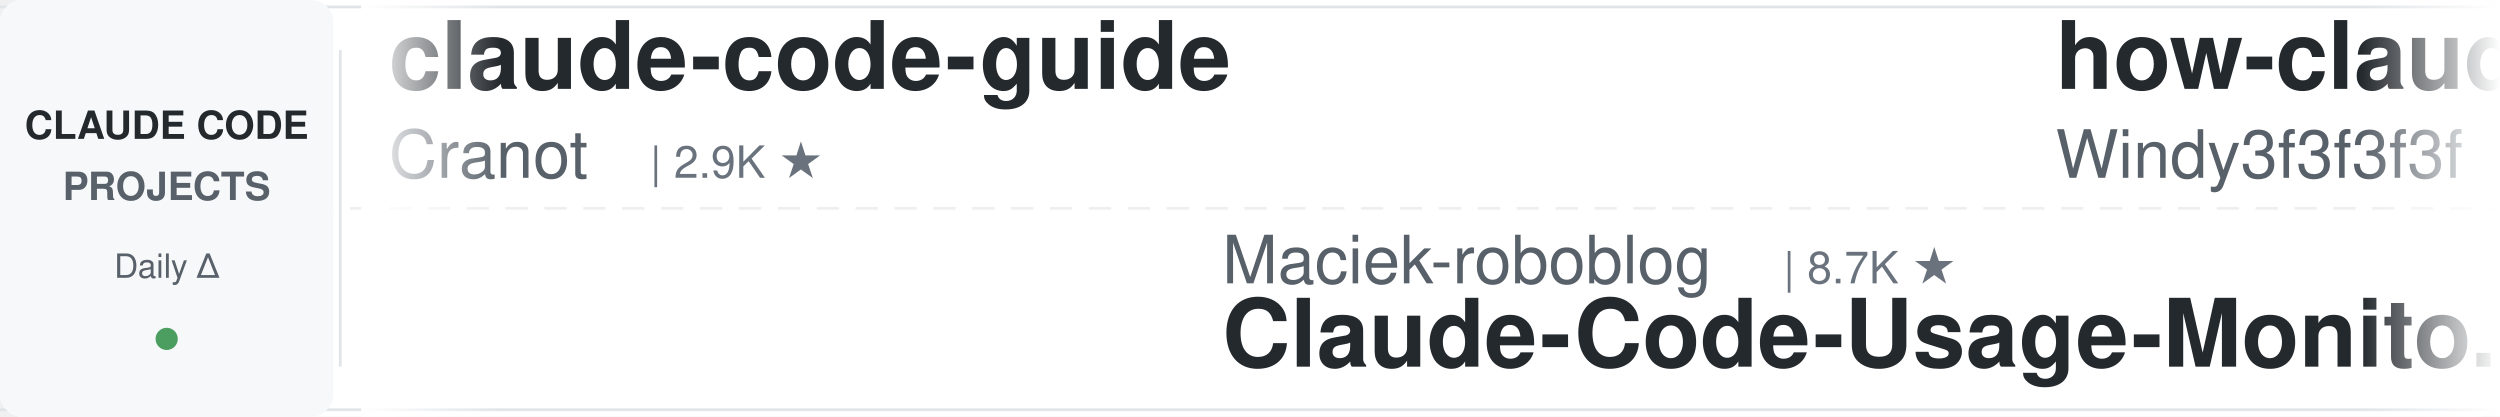
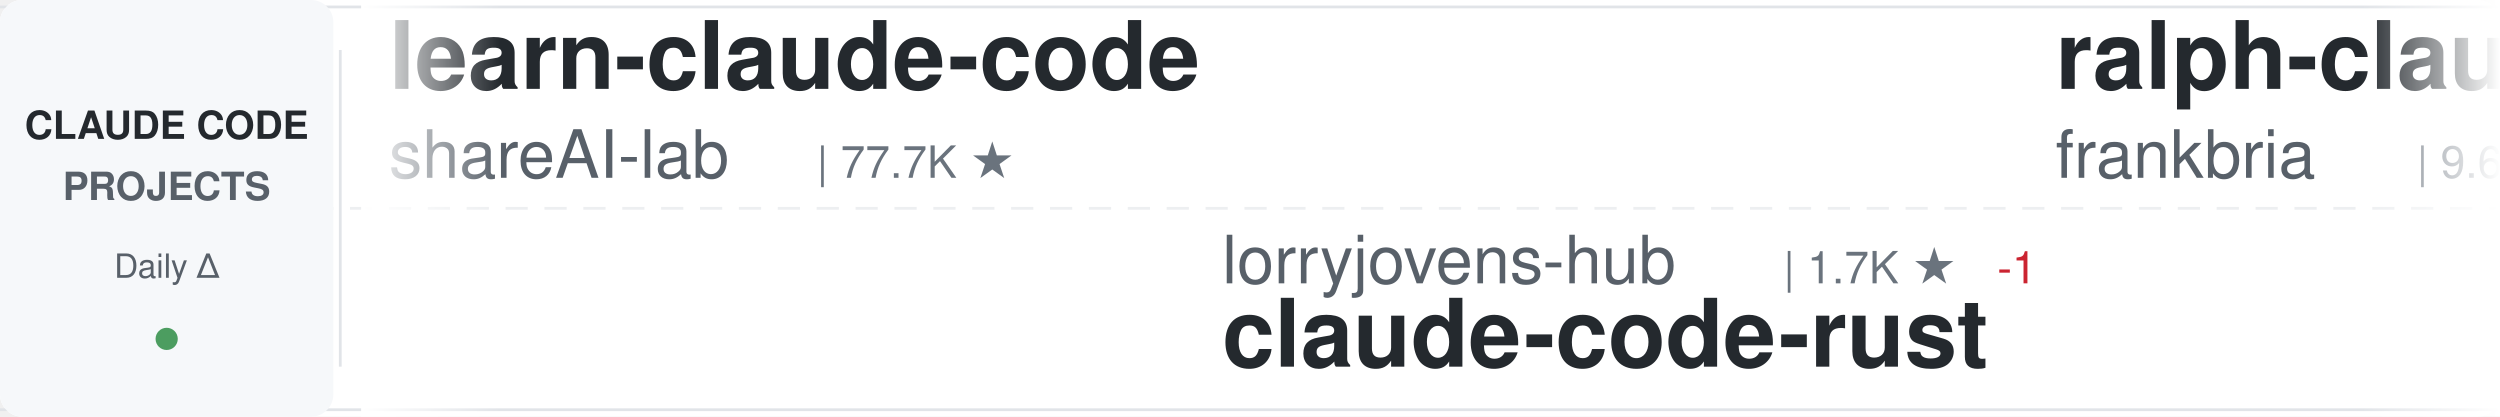
<svg xmlns="http://www.w3.org/2000/svg" width="900" height="150">
  <defs>
    <linearGradient id="awesomeLeftFade" x1="0%" y1="0%" x2="100%" y2="0%">
      <stop offset="0%" style="stop-color:#ffffff;stop-opacity:1" />
      <stop offset="100%" style="stop-color:#ffffff;stop-opacity:0" />
    </linearGradient>
    <linearGradient id="awesomeRightFade" x1="0%" y1="0%" x2="100%" y2="0%">
      <stop offset="0%" style="stop-color:#ffffff;stop-opacity:0" />
      <stop offset="100%" style="stop-color:#ffffff;stop-opacity:1" />
    </linearGradient>
  </defs>
  <rect width="900" height="150" fill="#ffffff" rx="8" />
  <rect x="0" y="2" width="900" height="1" fill="#e1e4e8" />
  <rect x="0" y="147" width="900" height="1" fill="#e1e4e8" />
  <line x1="0" y1="75" x2="900" y2="75" stroke="#e1e4e8" stroke-width="1" stroke-dasharray="8 6" opacity="0.6" />
  <rect x="0" y="0" width="120" height="150" fill="#f6f8fa" rx="8" />
  <text x="60" y="50" font-family="-apple-system, BlinkMacSystemFont, 'Segoe UI', Helvetica, Arial, sans-serif" font-size="14" font-weight="600" fill="#24292e" text-anchor="middle">CLAUDE CODE</text>
  <text x="60" y="72" font-family="-apple-system, BlinkMacSystemFont, 'Segoe UI', Helvetica, Arial, sans-serif" font-size="14" font-weight="600" fill="#586069" text-anchor="middle">PROJECTS</text>
  <text x="60" y="100" font-family="-apple-system, BlinkMacSystemFont, 'Segoe UI', Helvetica, Arial, sans-serif" font-size="12" font-weight="500" fill="#586069" text-anchor="middle">Daily Δ</text>
  <circle cx="60" cy="122" r="4" fill="#22863a" opacity="0.8" />
  <rect x="122" y="18" width="1" height="114" fill="#e1e4e8" />
  <clipPath id="awesomeTickerClip">
    <rect x="130" y="0" width="770" height="150" />
  </clipPath>
  <g clip-path="url(#awesomeTickerClip)">
    <g id="awesomeTickerItems">
      <animateTransform attributeName="transform" attributeType="XML" type="translate" from="0 0" to="-3000 0" dur="54s" repeatCount="indefinite" />
      <g transform="translate(0, 0)">
-         <text x="140" y="32" font-family="-apple-system, BlinkMacSystemFont, 'Segoe UI', Helvetica, Arial, sans-serif" font-size="34" font-weight="600" fill="#24292e">claude-code-guide</text>
-         <text x="140" y="64" font-family="-apple-system, BlinkMacSystemFont, 'Segoe UI', Helvetica, Arial, sans-serif" font-size="24" font-weight="400" fill="#586069">Cranot</text>
-         <text x="234" y="64" font-family="-apple-system, BlinkMacSystemFont, 'Segoe UI', Helvetica, Arial, sans-serif" font-size="16" font-weight="500" fill="#6a737d">| 2.9K ★</text>
+         <text x="140" y="32" font-family="-apple-system, BlinkMacSystemFont, 'Segoe UI', Helvetica, Arial, sans-serif" font-size="34" font-weight="600" fill="#24292e">learn-claude-code</text>
+         <text x="140" y="64" font-family="-apple-system, BlinkMacSystemFont, 'Segoe UI', Helvetica, Arial, sans-serif" font-size="24" font-weight="400" fill="#586069">shareAI-lab</text>
+         <text x="294" y="64" font-family="-apple-system, BlinkMacSystemFont, 'Segoe UI', Helvetica, Arial, sans-serif" font-size="16" font-weight="500" fill="#6a737d">| 77.7K ★</text>
      </g>
      <g transform="translate(300, 0)">
-         <text x="140" y="102" font-family="-apple-system, BlinkMacSystemFont, 'Segoe UI', Helvetica, Arial, sans-serif" font-size="24" font-weight="400" fill="#586069">Maciek-roboblog</text>
-         <text x="342" y="102" font-family="-apple-system, BlinkMacSystemFont, 'Segoe UI', Helvetica, Arial, sans-serif" font-size="16" font-weight="500" fill="#6a737d">| 8.7K ★</text>
-         <text x="140" y="132" font-family="-apple-system, BlinkMacSystemFont, 'Segoe UI', Helvetica, Arial, sans-serif" font-size="34" font-weight="600" fill="#24292e">Claude-Code-Usage-Monito...</text>
+         <text x="140" y="102" font-family="-apple-system, BlinkMacSystemFont, 'Segoe UI', Helvetica, Arial, sans-serif" font-size="24" font-weight="400" fill="#586069">lorryjovens-hub</text>
+         <text x="342" y="102" font-family="-apple-system, BlinkMacSystemFont, 'Segoe UI', Helvetica, Arial, sans-serif" font-size="16" font-weight="500" fill="#6a737d">| 1.7K ★</text>
+         <text x="419" y="102" font-family="-apple-system, BlinkMacSystemFont, 'Segoe UI', Helvetica, Arial, sans-serif" font-size="16" font-weight="500" fill="#cb2431"> -1</text>
+         <text x="140" y="132" font-family="-apple-system, BlinkMacSystemFont, 'Segoe UI', Helvetica, Arial, sans-serif" font-size="34" font-weight="600" fill="#24292e">claude-code-rust</text>
      </g>
      <g transform="translate(600, 0)">
-         <text x="140" y="32" font-family="-apple-system, BlinkMacSystemFont, 'Segoe UI', Helvetica, Arial, sans-serif" font-size="34" font-weight="600" fill="#24292e">how-claude-code-works</text>
-         <text x="140" y="64" font-family="-apple-system, BlinkMacSystemFont, 'Segoe UI', Helvetica, Arial, sans-serif" font-size="24" font-weight="400" fill="#586069">Windy3f3f3f3f</text>
-         <text x="318" y="64" font-family="-apple-system, BlinkMacSystemFont, 'Segoe UI', Helvetica, Arial, sans-serif" font-size="16" font-weight="500" fill="#6a737d">| 3.7K ★</text>
+         <text x="140" y="32" font-family="-apple-system, BlinkMacSystemFont, 'Segoe UI', Helvetica, Arial, sans-serif" font-size="34" font-weight="600" fill="#24292e">ralph-claude-code</text>
+         <text x="140" y="64" font-family="-apple-system, BlinkMacSystemFont, 'Segoe UI', Helvetica, Arial, sans-serif" font-size="24" font-weight="400" fill="#586069">frankbria</text>
+         <text x="270" y="64" font-family="-apple-system, BlinkMacSystemFont, 'Segoe UI', Helvetica, Arial, sans-serif" font-size="16" font-weight="500" fill="#6a737d">| 9.6K ★</text>
+         <text x="347" y="64" font-family="-apple-system, BlinkMacSystemFont, 'Segoe UI', Helvetica, Arial, sans-serif" font-size="16" font-weight="500" fill="#cb2431"> -1</text>
      </g>
      <g transform="translate(900, 0)">
-         <text x="140" y="102" font-family="-apple-system, BlinkMacSystemFont, 'Segoe UI', Helvetica, Arial, sans-serif" font-size="24" font-weight="400" fill="#586069">techjarves</text>
-         <text x="282" y="102" font-family="-apple-system, BlinkMacSystemFont, 'Segoe UI', Helvetica, Arial, sans-serif" font-size="16" font-weight="500" fill="#6a737d">| 1.5K ★</text>
-         <text x="140" y="132" font-family="-apple-system, BlinkMacSystemFont, 'Segoe UI', Helvetica, Arial, sans-serif" font-size="34" font-weight="600" fill="#24292e">ClaudeCode-Portable</text>
+         <text x="140" y="102" font-family="-apple-system, BlinkMacSystemFont, 'Segoe UI', Helvetica, Arial, sans-serif" font-size="24" font-weight="400" fill="#586069">centminmod</text>
+         <text x="282" y="102" font-family="-apple-system, BlinkMacSystemFont, 'Segoe UI', Helvetica, Arial, sans-serif" font-size="16" font-weight="500" fill="#6a737d">| 2.6K ★</text>
+         <text x="359" y="102" font-family="-apple-system, BlinkMacSystemFont, 'Segoe UI', Helvetica, Arial, sans-serif" font-size="16" font-weight="500" fill="#22863a"> +1</text>
+         <text x="140" y="132" font-family="-apple-system, BlinkMacSystemFont, 'Segoe UI', Helvetica, Arial, sans-serif" font-size="34" font-weight="600" fill="#24292e">my-claude-code-setup</text>
      </g>
      <g transform="translate(1200, 0)">
-         <text x="140" y="32" font-family="-apple-system, BlinkMacSystemFont, 'Segoe UI', Helvetica, Arial, sans-serif" font-size="34" font-weight="600" fill="#24292e">awesome-claude-code-plug...</text>
-         <text x="140" y="64" font-family="-apple-system, BlinkMacSystemFont, 'Segoe UI', Helvetica, Arial, sans-serif" font-size="24" font-weight="400" fill="#586069">ccplugins</text>
-         <text x="270" y="64" font-family="-apple-system, BlinkMacSystemFont, 'Segoe UI', Helvetica, Arial, sans-serif" font-size="16" font-weight="500" fill="#6a737d">| 954 ★</text>
+         <text x="140" y="32" font-family="-apple-system, BlinkMacSystemFont, 'Segoe UI', Helvetica, Arial, sans-serif" font-size="34" font-weight="600" fill="#24292e">Claude-Code-Source-Study</text>
+         <text x="140" y="64" font-family="-apple-system, BlinkMacSystemFont, 'Segoe UI', Helvetica, Arial, sans-serif" font-size="24" font-weight="400" fill="#586069">luyao618</text>
+         <text x="258" y="64" font-family="-apple-system, BlinkMacSystemFont, 'Segoe UI', Helvetica, Arial, sans-serif" font-size="16" font-weight="500" fill="#6a737d">| 1.7K ★</text>
      </g>
      <g transform="translate(1500, 0)">
-         <text x="140" y="102" font-family="-apple-system, BlinkMacSystemFont, 'Segoe UI', Helvetica, Arial, sans-serif" font-size="24" font-weight="400" fill="#586069">krusemediallc</text>
-         <text x="318" y="102" font-family="-apple-system, BlinkMacSystemFont, 'Segoe UI', Helvetica, Arial, sans-serif" font-size="16" font-weight="500" fill="#6a737d">| 1.5K ★</text>
-         <text x="140" y="132" font-family="-apple-system, BlinkMacSystemFont, 'Segoe UI', Helvetica, Arial, sans-serif" font-size="34" font-weight="600" fill="#24292e">arcads-claude-code</text>
+         <text x="140" y="102" font-family="-apple-system, BlinkMacSystemFont, 'Segoe UI', Helvetica, Arial, sans-serif" font-size="24" font-weight="400" fill="#586069">digitalsamba</text>
+         <text x="306" y="102" font-family="-apple-system, BlinkMacSystemFont, 'Segoe UI', Helvetica, Arial, sans-serif" font-size="16" font-weight="500" fill="#6a737d">| 2.1K ★</text>
+         <text x="140" y="132" font-family="-apple-system, BlinkMacSystemFont, 'Segoe UI', Helvetica, Arial, sans-serif" font-size="34" font-weight="600" fill="#24292e">claude-code-video-toolki...</text>
      </g>
      <g transform="translate(1800, 0)">
-         <text x="140" y="32" font-family="-apple-system, BlinkMacSystemFont, 'Segoe UI', Helvetica, Arial, sans-serif" font-size="34" font-weight="600" fill="#24292e">claude-code-engineering</text>
-         <text x="140" y="64" font-family="-apple-system, BlinkMacSystemFont, 'Segoe UI', Helvetica, Arial, sans-serif" font-size="24" font-weight="400" fill="#586069">huangjia2019</text>
-         <text x="306" y="64" font-family="-apple-system, BlinkMacSystemFont, 'Segoe UI', Helvetica, Arial, sans-serif" font-size="16" font-weight="500" fill="#6a737d">| 1.1K ★</text>
+         <text x="140" y="32" font-family="-apple-system, BlinkMacSystemFont, 'Segoe UI', Helvetica, Arial, sans-serif" font-size="34" font-weight="600" fill="#24292e">claude-code-harness</text>
+         <text x="140" y="64" font-family="-apple-system, BlinkMacSystemFont, 'Segoe UI', Helvetica, Arial, sans-serif" font-size="24" font-weight="400" fill="#586069">Chachamaru127</text>
+         <text x="318" y="64" font-family="-apple-system, BlinkMacSystemFont, 'Segoe UI', Helvetica, Arial, sans-serif" font-size="16" font-weight="500" fill="#6a737d">| 3.1K ★</text>
      </g>
      <g transform="translate(2100, 0)">
-         <text x="140" y="102" font-family="-apple-system, BlinkMacSystemFont, 'Segoe UI', Helvetica, Arial, sans-serif" font-size="24" font-weight="400" fill="#586069">affaan-m</text>
-         <text x="258" y="102" font-family="-apple-system, BlinkMacSystemFont, 'Segoe UI', Helvetica, Arial, sans-serif" font-size="16" font-weight="500" fill="#6a737d">| 268.3K ★</text>
-         <text x="353" y="102" font-family="-apple-system, BlinkMacSystemFont, 'Segoe UI', Helvetica, Arial, sans-serif" font-size="16" font-weight="500" fill="#22863a"> +72</text>
-         <text x="140" y="132" font-family="-apple-system, BlinkMacSystemFont, 'Segoe UI', Helvetica, Arial, sans-serif" font-size="34" font-weight="600" fill="#24292e">ECC</text>
+         <text x="140" y="102" font-family="-apple-system, BlinkMacSystemFont, 'Segoe UI', Helvetica, Arial, sans-serif" font-size="24" font-weight="400" fill="#586069">777genius</text>
+         <text x="270" y="102" font-family="-apple-system, BlinkMacSystemFont, 'Segoe UI', Helvetica, Arial, sans-serif" font-size="16" font-weight="500" fill="#6a737d">| 932 ★</text>
+         <text x="140" y="132" font-family="-apple-system, BlinkMacSystemFont, 'Segoe UI', Helvetica, Arial, sans-serif" font-size="34" font-weight="600" fill="#24292e">claude-code-source-code</text>
      </g>
      <g transform="translate(2400, 0)">
-         <text x="140" y="32" font-family="-apple-system, BlinkMacSystemFont, 'Segoe UI', Helvetica, Arial, sans-serif" font-size="34" font-weight="600" fill="#24292e">Auto-claude-code-researc...</text>
-         <text x="140" y="64" font-family="-apple-system, BlinkMacSystemFont, 'Segoe UI', Helvetica, Arial, sans-serif" font-size="24" font-weight="400" fill="#586069">wanshuiyin</text>
-         <text x="282" y="64" font-family="-apple-system, BlinkMacSystemFont, 'Segoe UI', Helvetica, Arial, sans-serif" font-size="16" font-weight="500" fill="#6a737d">| 16.7K ★</text>
-         <text x="368" y="64" font-family="-apple-system, BlinkMacSystemFont, 'Segoe UI', Helvetica, Arial, sans-serif" font-size="16" font-weight="500" fill="#22863a"> +1</text>
+         <text x="140" y="32" font-family="-apple-system, BlinkMacSystemFont, 'Segoe UI', Helvetica, Arial, sans-serif" font-size="34" font-weight="600" fill="#24292e">claude-code-local</text>
+         <text x="140" y="64" font-family="-apple-system, BlinkMacSystemFont, 'Segoe UI', Helvetica, Arial, sans-serif" font-size="24" font-weight="400" fill="#586069">nicedreamzapp</text>
+         <text x="318" y="64" font-family="-apple-system, BlinkMacSystemFont, 'Segoe UI', Helvetica, Arial, sans-serif" font-size="16" font-weight="500" fill="#6a737d">| 3.3K ★</text>
+         <text x="395" y="64" font-family="-apple-system, BlinkMacSystemFont, 'Segoe UI', Helvetica, Arial, sans-serif" font-size="16" font-weight="500" fill="#22863a"> +1</text>
      </g>
      <g transform="translate(2700, 0)">
-         <text x="140" y="102" font-family="-apple-system, BlinkMacSystemFont, 'Segoe UI', Helvetica, Arial, sans-serif" font-size="24" font-weight="400" fill="#586069">anthropics</text>
-         <text x="282" y="102" font-family="-apple-system, BlinkMacSystemFont, 'Segoe UI', Helvetica, Arial, sans-serif" font-size="16" font-weight="500" fill="#6a737d">| 6.3K ★</text>
-         <text x="140" y="132" font-family="-apple-system, BlinkMacSystemFont, 'Segoe UI', Helvetica, Arial, sans-serif" font-size="34" font-weight="600" fill="#24292e">claude-code-security-rev...</text>
+         <text x="140" y="102" font-family="-apple-system, BlinkMacSystemFont, 'Segoe UI', Helvetica, Arial, sans-serif" font-size="24" font-weight="400" fill="#586069">alejandrobalderas</text>
+         <text x="366" y="102" font-family="-apple-system, BlinkMacSystemFont, 'Segoe UI', Helvetica, Arial, sans-serif" font-size="16" font-weight="500" fill="#6a737d">| 2.9K ★</text>
+         <text x="140" y="132" font-family="-apple-system, BlinkMacSystemFont, 'Segoe UI', Helvetica, Arial, sans-serif" font-size="34" font-weight="600" fill="#24292e">claude-code-from-source</text>
      </g>
      <g transform="translate(3000, 0)">
-         <text x="140" y="32" font-family="-apple-system, BlinkMacSystemFont, 'Segoe UI', Helvetica, Arial, sans-serif" font-size="34" font-weight="600" fill="#24292e">claude-code-guide</text>
-         <text x="140" y="64" font-family="-apple-system, BlinkMacSystemFont, 'Segoe UI', Helvetica, Arial, sans-serif" font-size="24" font-weight="400" fill="#586069">Cranot</text>
-         <text x="234" y="64" font-family="-apple-system, BlinkMacSystemFont, 'Segoe UI', Helvetica, Arial, sans-serif" font-size="16" font-weight="500" fill="#6a737d">| 2.9K ★</text>
+         <text x="140" y="32" font-family="-apple-system, BlinkMacSystemFont, 'Segoe UI', Helvetica, Arial, sans-serif" font-size="34" font-weight="600" fill="#24292e">learn-claude-code</text>
+         <text x="140" y="64" font-family="-apple-system, BlinkMacSystemFont, 'Segoe UI', Helvetica, Arial, sans-serif" font-size="24" font-weight="400" fill="#586069">shareAI-lab</text>
+         <text x="294" y="64" font-family="-apple-system, BlinkMacSystemFont, 'Segoe UI', Helvetica, Arial, sans-serif" font-size="16" font-weight="500" fill="#6a737d">| 77.7K ★</text>
      </g>
      <g transform="translate(3300, 0)">
-         <text x="140" y="102" font-family="-apple-system, BlinkMacSystemFont, 'Segoe UI', Helvetica, Arial, sans-serif" font-size="24" font-weight="400" fill="#586069">Maciek-roboblog</text>
-         <text x="342" y="102" font-family="-apple-system, BlinkMacSystemFont, 'Segoe UI', Helvetica, Arial, sans-serif" font-size="16" font-weight="500" fill="#6a737d">| 8.7K ★</text>
-         <text x="140" y="132" font-family="-apple-system, BlinkMacSystemFont, 'Segoe UI', Helvetica, Arial, sans-serif" font-size="34" font-weight="600" fill="#24292e">Claude-Code-Usage-Monito...</text>
+         <text x="140" y="102" font-family="-apple-system, BlinkMacSystemFont, 'Segoe UI', Helvetica, Arial, sans-serif" font-size="24" font-weight="400" fill="#586069">lorryjovens-hub</text>
+         <text x="342" y="102" font-family="-apple-system, BlinkMacSystemFont, 'Segoe UI', Helvetica, Arial, sans-serif" font-size="16" font-weight="500" fill="#6a737d">| 1.7K ★</text>
+         <text x="419" y="102" font-family="-apple-system, BlinkMacSystemFont, 'Segoe UI', Helvetica, Arial, sans-serif" font-size="16" font-weight="500" fill="#cb2431"> -1</text>
+         <text x="140" y="132" font-family="-apple-system, BlinkMacSystemFont, 'Segoe UI', Helvetica, Arial, sans-serif" font-size="34" font-weight="600" fill="#24292e">claude-code-rust</text>
      </g>
      <g transform="translate(3600, 0)">
-         <text x="140" y="32" font-family="-apple-system, BlinkMacSystemFont, 'Segoe UI', Helvetica, Arial, sans-serif" font-size="34" font-weight="600" fill="#24292e">how-claude-code-works</text>
-         <text x="140" y="64" font-family="-apple-system, BlinkMacSystemFont, 'Segoe UI', Helvetica, Arial, sans-serif" font-size="24" font-weight="400" fill="#586069">Windy3f3f3f3f</text>
-         <text x="318" y="64" font-family="-apple-system, BlinkMacSystemFont, 'Segoe UI', Helvetica, Arial, sans-serif" font-size="16" font-weight="500" fill="#6a737d">| 3.7K ★</text>
+         <text x="140" y="32" font-family="-apple-system, BlinkMacSystemFont, 'Segoe UI', Helvetica, Arial, sans-serif" font-size="34" font-weight="600" fill="#24292e">ralph-claude-code</text>
+         <text x="140" y="64" font-family="-apple-system, BlinkMacSystemFont, 'Segoe UI', Helvetica, Arial, sans-serif" font-size="24" font-weight="400" fill="#586069">frankbria</text>
+         <text x="270" y="64" font-family="-apple-system, BlinkMacSystemFont, 'Segoe UI', Helvetica, Arial, sans-serif" font-size="16" font-weight="500" fill="#6a737d">| 9.6K ★</text>
+         <text x="347" y="64" font-family="-apple-system, BlinkMacSystemFont, 'Segoe UI', Helvetica, Arial, sans-serif" font-size="16" font-weight="500" fill="#cb2431"> -1</text>
      </g>
      <g transform="translate(3900, 0)">
-         <text x="140" y="102" font-family="-apple-system, BlinkMacSystemFont, 'Segoe UI', Helvetica, Arial, sans-serif" font-size="24" font-weight="400" fill="#586069">techjarves</text>
-         <text x="282" y="102" font-family="-apple-system, BlinkMacSystemFont, 'Segoe UI', Helvetica, Arial, sans-serif" font-size="16" font-weight="500" fill="#6a737d">| 1.5K ★</text>
-         <text x="140" y="132" font-family="-apple-system, BlinkMacSystemFont, 'Segoe UI', Helvetica, Arial, sans-serif" font-size="34" font-weight="600" fill="#24292e">ClaudeCode-Portable</text>
+         <text x="140" y="102" font-family="-apple-system, BlinkMacSystemFont, 'Segoe UI', Helvetica, Arial, sans-serif" font-size="24" font-weight="400" fill="#586069">centminmod</text>
+         <text x="282" y="102" font-family="-apple-system, BlinkMacSystemFont, 'Segoe UI', Helvetica, Arial, sans-serif" font-size="16" font-weight="500" fill="#6a737d">| 2.6K ★</text>
+         <text x="359" y="102" font-family="-apple-system, BlinkMacSystemFont, 'Segoe UI', Helvetica, Arial, sans-serif" font-size="16" font-weight="500" fill="#22863a"> +1</text>
+         <text x="140" y="132" font-family="-apple-system, BlinkMacSystemFont, 'Segoe UI', Helvetica, Arial, sans-serif" font-size="34" font-weight="600" fill="#24292e">my-claude-code-setup</text>
      </g>
    </g>
  </g>
  <rect x="130" y="0" width="50" height="150" fill="url(#awesomeLeftFade)" />
  <rect x="850" y="0" width="50" height="150" fill="url(#awesomeRightFade)" />
</svg>
